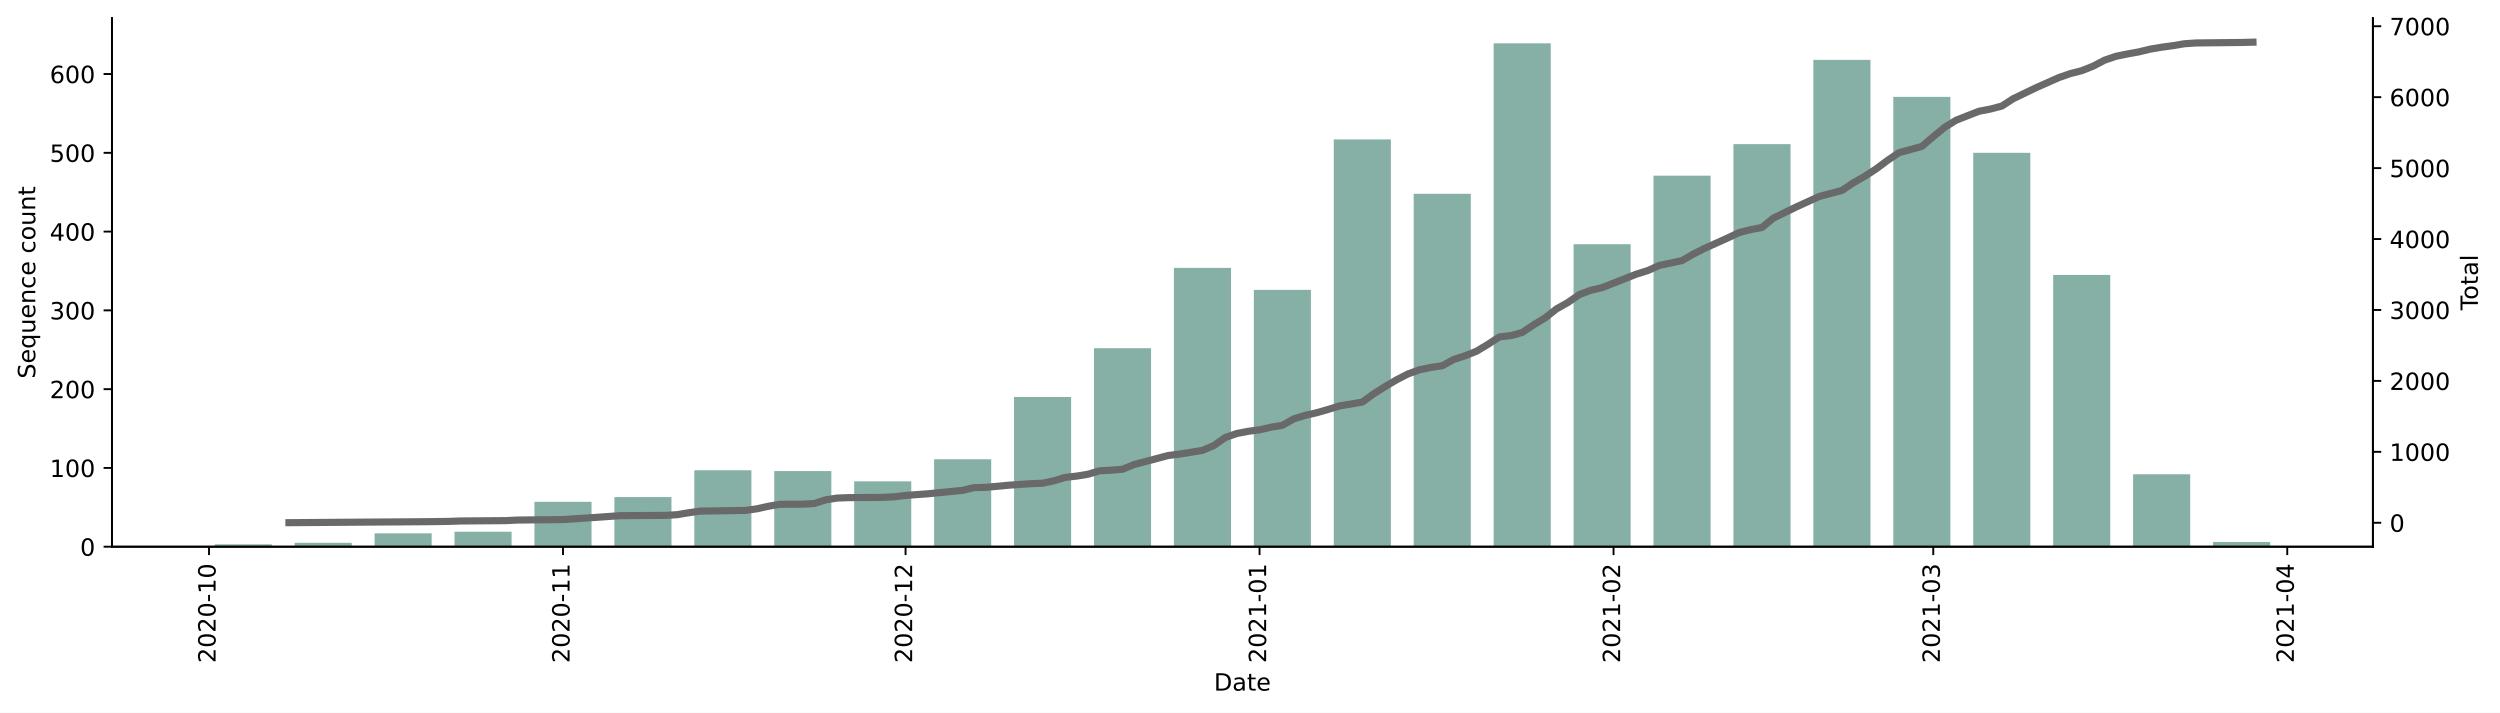
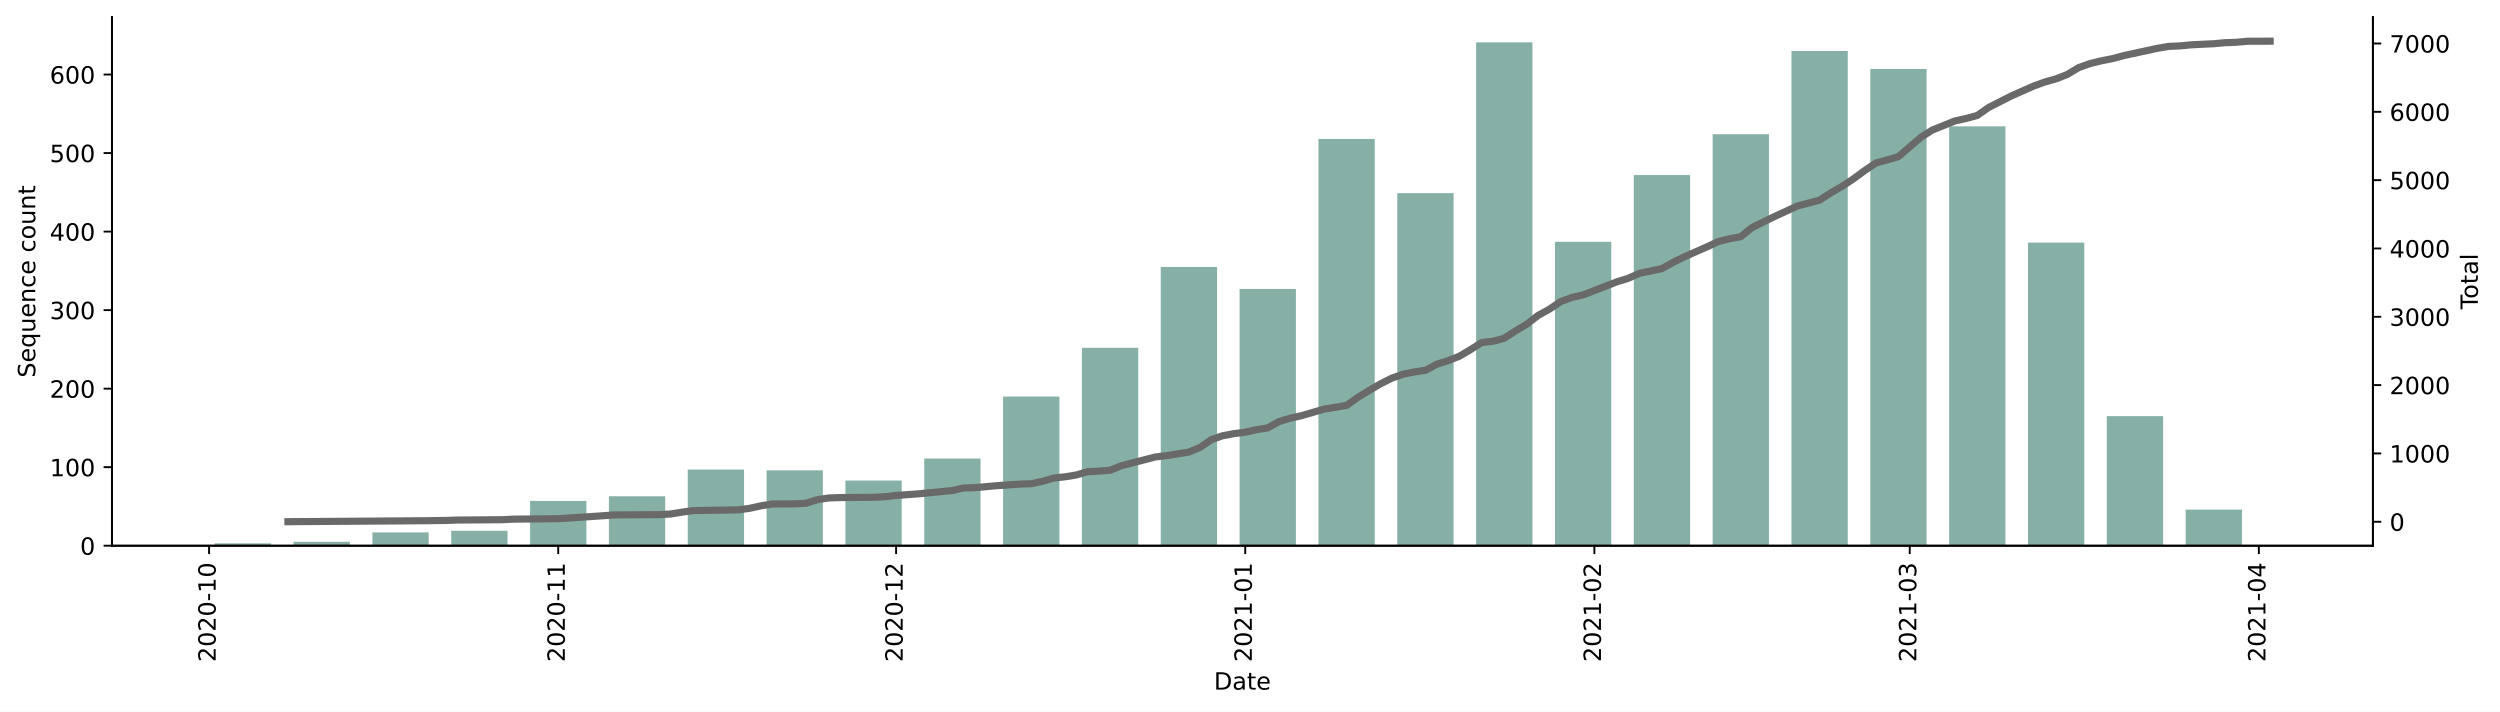
- <svg xmlns="http://www.w3.org/2000/svg" xmlns:xlink="http://www.w3.org/1999/xlink" height="299.036pt" version="1.1" viewBox="0 0 1048.894 299.036" width="1048.894pt">
+ <svg xmlns="http://www.w3.org/2000/svg" xmlns:xlink="http://www.w3.org/1999/xlink" height="298.621pt" version="1.1" viewBox="0 0 1048.894 298.621" width="1048.894pt">
  <defs>
    <style type="text/css">*{stroke-linecap:butt;stroke-linejoin:round;}</style>
  </defs>
  <g id="figure_1">
    <g id="patch_1">
-       <path d="M 0 299.036  L 1048.894 299.036  L 1048.894 0  L 0 0  z " style="fill:#ffffff;" />
+       <path d="M 0 298.621  L 1048.894 298.621  L 1048.894 0  L 0 0  z " style="fill:#ffffff;" />
    </g>
    <g id="axes_1">
      <g id="patch_2">
-         <path d="M 46.966 229.375  L 995.566 229.375  L 995.566 7.615  L 46.966 7.615  z " style="fill:#ffffff;" />
+         <path d="M 46.966 228.96  L 995.566 228.96  L 995.566 7.2  L 46.966 7.2  z " style="fill:#ffffff;" />
      </g>
      <g id="patch_3">
-         <path clip-path="url(#pf32f26a93a)" d="M 90.084 229.375  L 114.038 229.375  L 114.038 228.384  L 90.084 228.384  z " style="fill:#86b0a6;" />
+         <path clip-path="url(#pd1625fcd65)" d="M 90.084 228.96  L 113.71 228.96  L 113.71 227.972  L 90.084 227.972  z " style="fill:#86b0a6;" />
      </g>
      <g id="patch_4">
-         <path clip-path="url(#pf32f26a93a)" d="M 123.62 229.375  L 147.575 229.375  L 147.575 227.723  L 123.62 227.723  z " style="fill:#86b0a6;" />
+         <path clip-path="url(#pd1625fcd65)" d="M 123.161 228.96  L 146.787 228.96  L 146.787 227.313  L 123.161 227.313  z " style="fill:#86b0a6;" />
      </g>
      <g id="patch_5">
-         <path clip-path="url(#pf32f26a93a)" d="M 157.157 229.375  L 181.111 229.375  L 181.111 223.757  L 157.157 223.757  z " style="fill:#86b0a6;" />
+         <path clip-path="url(#pd1625fcd65)" d="M 156.238 228.96  L 179.864 228.96  L 179.864 223.359  L 156.238 223.359  z " style="fill:#86b0a6;" />
      </g>
      <g id="patch_6">
-         <path clip-path="url(#pf32f26a93a)" d="M 190.693 229.375  L 214.647 229.375  L 214.647 223.096  L 190.693 223.096  z " style="fill:#86b0a6;" />
+         <path clip-path="url(#pd1625fcd65)" d="M 189.315 228.96  L 212.941 228.96  L 212.941 222.7  L 189.315 222.7  z " style="fill:#86b0a6;" />
      </g>
      <g id="patch_7">
-         <path clip-path="url(#pf32f26a93a)" d="M 224.229 229.375  L 248.184 229.375  L 248.184 210.536  L 224.229 210.536  z " style="fill:#86b0a6;" />
+         <path clip-path="url(#pd1625fcd65)" d="M 222.392 228.96  L 246.018 228.96  L 246.018 210.179  L 222.392 210.179  z " style="fill:#86b0a6;" />
      </g>
      <g id="patch_8">
-         <path clip-path="url(#pf32f26a93a)" d="M 257.766 229.375  L 281.72 229.375  L 281.72 208.553  L 257.766 208.553  z " style="fill:#86b0a6;" />
+         <path clip-path="url(#pd1625fcd65)" d="M 255.469 228.96  L 279.095 228.96  L 279.095 208.202  L 255.469 208.202  z " style="fill:#86b0a6;" />
      </g>
      <g id="patch_9">
-         <path clip-path="url(#pf32f26a93a)" d="M 291.302 229.375  L 315.257 229.375  L 315.257 197.315  L 291.302 197.315  z " style="fill:#86b0a6;" />
+         <path clip-path="url(#pd1625fcd65)" d="M 288.546 228.96  L 312.172 228.96  L 312.172 197  L 288.546 197  z " style="fill:#86b0a6;" />
      </g>
      <g id="patch_10">
-         <path clip-path="url(#pf32f26a93a)" d="M 324.838 229.375  L 348.793 229.375  L 348.793 197.646  L 324.838 197.646  z " style="fill:#86b0a6;" />
+         <path clip-path="url(#pd1625fcd65)" d="M 321.623 228.96  L 345.249 228.96  L 345.249 197.329  L 321.623 197.329  z " style="fill:#86b0a6;" />
      </g>
      <g id="patch_11">
-         <path clip-path="url(#pf32f26a93a)" d="M 358.375 229.375  L 382.329 229.375  L 382.329 201.943  L 358.375 201.943  z " style="fill:#86b0a6;" />
+         <path clip-path="url(#pd1625fcd65)" d="M 354.699 228.96  L 378.326 228.96  L 378.326 201.613  L 354.699 201.613  z " style="fill:#86b0a6;" />
      </g>
      <g id="patch_12">
-         <path clip-path="url(#pf32f26a93a)" d="M 391.911 229.375  L 415.866 229.375  L 415.866 192.688  L 391.911 192.688  z " style="fill:#86b0a6;" />
+         <path clip-path="url(#pd1625fcd65)" d="M 387.776 228.96  L 411.403 228.96  L 411.403 192.387  L 387.776 192.387  z " style="fill:#86b0a6;" />
      </g>
      <g id="patch_13">
-         <path clip-path="url(#pf32f26a93a)" d="M 425.447 229.375  L 449.402 229.375  L 449.402 166.577  L 425.447 166.577  z " style="fill:#86b0a6;" />
+         <path clip-path="url(#pd1625fcd65)" d="M 420.853 228.96  L 444.48 228.96  L 444.48 166.358  L 420.853 166.358  z " style="fill:#86b0a6;" />
      </g>
      <g id="patch_14">
-         <path clip-path="url(#pf32f26a93a)" d="M 458.984 229.375  L 482.938 229.375  L 482.938 146.085  L 458.984 146.085  z " style="fill:#86b0a6;" />
+         <path clip-path="url(#pd1625fcd65)" d="M 453.93 228.96  L 477.557 228.96  L 477.557 145.93  L 453.93 145.93  z " style="fill:#86b0a6;" />
      </g>
      <g id="patch_15">
-         <path clip-path="url(#pf32f26a93a)" d="M 492.52 229.375  L 516.475 229.375  L 516.475 112.373  L 492.52 112.373  z " style="fill:#86b0a6;" />
+         <path clip-path="url(#pd1625fcd65)" d="M 487.007 228.96  L 510.634 228.96  L 510.634 111.993  L 487.007 111.993  z " style="fill:#86b0a6;" />
      </g>
      <g id="patch_16">
-         <path clip-path="url(#pf32f26a93a)" d="M 526.057 229.375  L 550.011 229.375  L 550.011 121.627  L 526.057 121.627  z " style="fill:#86b0a6;" />
+         <path clip-path="url(#pd1625fcd65)" d="M 520.084 228.96  L 543.711 228.96  L 543.711 121.218  L 520.084 121.218  z " style="fill:#86b0a6;" />
      </g>
      <g id="patch_17">
-         <path clip-path="url(#pf32f26a93a)" d="M 559.593 229.375  L 583.547 229.375  L 583.547 58.498  L 559.593 58.498  z " style="fill:#86b0a6;" />
+         <path clip-path="url(#pd1625fcd65)" d="M 553.161 228.96  L 576.788 228.96  L 576.788 58.287  L 553.161 58.287  z " style="fill:#86b0a6;" />
      </g>
      <g id="patch_18">
-         <path clip-path="url(#pf32f26a93a)" d="M 593.129 229.375  L 617.084 229.375  L 617.084 81.304  L 593.129 81.304  z " style="fill:#86b0a6;" />
+         <path clip-path="url(#pd1625fcd65)" d="M 586.238 228.96  L 609.865 228.96  L 609.865 81.021  L 586.238 81.021  z " style="fill:#86b0a6;" />
      </g>
      <g id="patch_19">
-         <path clip-path="url(#pf32f26a93a)" d="M 626.666 229.375  L 650.62 229.375  L 650.62 18.175  L 626.666 18.175  z " style="fill:#86b0a6;" />
+         <path clip-path="url(#pd1625fcd65)" d="M 619.315 228.96  L 642.942 228.96  L 642.942 17.76  L 619.315 17.76  z " style="fill:#86b0a6;" />
      </g>
      <g id="patch_20">
-         <path clip-path="url(#pf32f26a93a)" d="M 660.202 229.375  L 684.157 229.375  L 684.157 102.457  L 660.202 102.457  z " style="fill:#86b0a6;" />
+         <path clip-path="url(#pd1625fcd65)" d="M 652.392 228.96  L 676.019 228.96  L 676.019 101.449  L 652.392 101.449  z " style="fill:#86b0a6;" />
      </g>
      <g id="patch_21">
-         <path clip-path="url(#pf32f26a93a)" d="M 693.738 229.375  L 717.693 229.375  L 717.693 73.702  L 693.738 73.702  z " style="fill:#86b0a6;" />
+         <path clip-path="url(#pd1625fcd65)" d="M 685.469 228.96  L 709.096 228.96  L 709.096 73.443  L 685.469 73.443  z " style="fill:#86b0a6;" />
      </g>
      <g id="patch_22">
-         <path clip-path="url(#pf32f26a93a)" d="M 727.275 229.375  L 751.229 229.375  L 751.229 60.482  L 727.275 60.482  z " style="fill:#86b0a6;" />
+         <path clip-path="url(#pd1625fcd65)" d="M 718.546 228.96  L 742.172 228.96  L 742.172 56.31  L 718.546 56.31  z " style="fill:#86b0a6;" />
      </g>
      <g id="patch_23">
-         <path clip-path="url(#pf32f26a93a)" d="M 760.811 229.375  L 784.766 229.375  L 784.766 25.116  L 760.811 25.116  z " style="fill:#86b0a6;" />
+         <path clip-path="url(#pd1625fcd65)" d="M 751.623 228.96  L 775.249 228.96  L 775.249 21.384  L 751.623 21.384  z " style="fill:#86b0a6;" />
      </g>
      <g id="patch_24">
-         <path clip-path="url(#pf32f26a93a)" d="M 794.347 229.375  L 818.302 229.375  L 818.302 40.651  L 794.347 40.651  z " style="fill:#86b0a6;" />
+         <path clip-path="url(#pd1625fcd65)" d="M 784.7 228.96  L 808.326 228.96  L 808.326 28.962  L 784.7 28.962  z " style="fill:#86b0a6;" />
      </g>
      <g id="patch_25">
-         <path clip-path="url(#pf32f26a93a)" d="M 827.884 229.375  L 851.838 229.375  L 851.838 64.117  L 827.884 64.117  z " style="fill:#86b0a6;" />
+         <path clip-path="url(#pd1625fcd65)" d="M 817.777 228.96  L 841.403 228.96  L 841.403 53.015  L 817.777 53.015  z " style="fill:#86b0a6;" />
      </g>
      <g id="patch_26">
-         <path clip-path="url(#pf32f26a93a)" d="M 861.42 229.375  L 885.375 229.375  L 885.375 115.347  L 861.42 115.347  z " style="fill:#86b0a6;" />
+         <path clip-path="url(#pd1625fcd65)" d="M 850.854 228.96  L 874.48 228.96  L 874.48 101.779  L 850.854 101.779  z " style="fill:#86b0a6;" />
      </g>
      <g id="patch_27">
-         <path clip-path="url(#pf32f26a93a)" d="M 894.957 229.375  L 918.911 229.375  L 918.911 198.968  L 894.957 198.968  z " style="fill:#86b0a6;" />
+         <path clip-path="url(#pd1625fcd65)" d="M 883.931 228.96  L 907.557 228.96  L 907.557 174.595  L 883.931 174.595  z " style="fill:#86b0a6;" />
      </g>
      <g id="patch_28">
-         <path clip-path="url(#pf32f26a93a)" d="M 928.493 229.375  L 952.447 229.375  L 952.447 227.392  L 928.493 227.392  z " style="fill:#86b0a6;" />
+         <path clip-path="url(#pd1625fcd65)" d="M 917.008 228.96  L 940.634 228.96  L 940.634 213.804  L 917.008 213.804  z " style="fill:#86b0a6;" />
      </g>
      <g id="matplotlib.axis_1">
        <g id="xtick_1">
          <g id="line2d_1">
            <defs>
-               <path d="M 0 0  L 0 3.5  " id="me25697bc32" style="stroke:#000000;stroke-width:0.8;" />
+               <path d="M 0 0  L 0 3.5  " id="m6972e73fe9" style="stroke:#000000;stroke-width:0.8;" />
            </defs>
            <g>
-               <use style="stroke:#000000;stroke-width:0.8;" x="87.688" xlink:href="#me25697bc32" y="229.375" />
+               <use style="stroke:#000000;stroke-width:0.8;" x="87.721" xlink:href="#m6972e73fe9" y="228.96" />
            </g>
          </g>
          <g id="text_1">
-             <g transform="translate(90.44773 278.1582)rotate(-90)scale(0.1 -0.1)">
+             <g transform="translate(90.48054 277.7428)rotate(-90)scale(0.1 -0.1)">
              <defs>
                <path d="M 19.188 8.297  L 53.609 8.297  L 53.609 0  L 7.328 0  L 7.328 8.297  Q 12.938 14.109 22.625 23.891  Q 32.328 33.688 34.812 36.531  Q 39.547 41.844 41.422 45.531  Q 43.312 49.219 43.312 52.781  Q 43.312 58.594 39.234 62.25  Q 35.156 65.922 28.609 65.922  Q 23.969 65.922 18.812 64.312  Q 13.672 62.703 7.812 59.422  L 7.812 69.391  Q 13.766 71.781 18.938 73  Q 24.125 74.219 28.422 74.219  Q 39.75 74.219 46.484 68.547  Q 53.219 62.891 53.219 53.422  Q 53.219 48.922 51.531 44.891  Q 49.859 40.875 45.406 35.406  Q 44.188 33.984 37.641 27.219  Q 31.109 20.453 19.188 8.297  z " id="DejaVuSans-50" />
                <path d="M 31.781 66.406  Q 24.172 66.406 20.328 58.906  Q 16.5 51.422 16.5 36.375  Q 16.5 21.391 20.328 13.891  Q 24.172 6.391 31.781 6.391  Q 39.453 6.391 43.281 13.891  Q 47.125 21.391 47.125 36.375  Q 47.125 51.422 43.281 58.906  Q 39.453 66.406 31.781 66.406  z M 31.781 74.219  Q 44.047 74.219 50.516 64.516  Q 56.984 54.828 56.984 36.375  Q 56.984 17.969 50.516 8.266  Q 44.047 -1.422 31.781 -1.422  Q 19.531 -1.422 13.062 8.266  Q 6.594 17.969 6.594 36.375  Q 6.594 54.828 13.062 64.516  Q 19.531 74.219 31.781 74.219  z " id="DejaVuSans-48" />
                <path d="M 4.891 31.391  L 31.203 31.391  L 31.203 23.391  L 4.891 23.391  z " id="DejaVuSans-45" />
                <path d="M 12.406 8.297  L 28.516 8.297  L 28.516 63.922  L 10.984 60.406  L 10.984 69.391  L 28.422 72.906  L 38.281 72.906  L 38.281 8.297  L 54.391 8.297  L 54.391 0  L 12.406 0  z " id="DejaVuSans-49" />
              </defs>
              <use xlink:href="#DejaVuSans-50" />
              <use x="63.623" xlink:href="#DejaVuSans-48" />
              <use x="127.246" xlink:href="#DejaVuSans-50" />
              <use x="190.869" xlink:href="#DejaVuSans-48" />
              <use x="254.492" xlink:href="#DejaVuSans-45" />
              <use x="290.576" xlink:href="#DejaVuSans-49" />
              <use x="354.199" xlink:href="#DejaVuSans-48" />
            </g>
          </g>
        </g>
        <g id="xtick_2">
          <g id="line2d_2">
            <g>
-               <use style="stroke:#000000;stroke-width:0.8;" x="236.207" xlink:href="#me25697bc32" y="229.375" />
+               <use style="stroke:#000000;stroke-width:0.8;" x="234.205" xlink:href="#m6972e73fe9" y="228.96" />
            </g>
          </g>
          <g id="text_2">
-             <g transform="translate(238.9659 278.1582)rotate(-90)scale(0.1 -0.1)">
+             <g transform="translate(236.9642 277.7428)rotate(-90)scale(0.1 -0.1)">
              <use xlink:href="#DejaVuSans-50" />
              <use x="63.623" xlink:href="#DejaVuSans-48" />
              <use x="127.246" xlink:href="#DejaVuSans-50" />
              <use x="190.869" xlink:href="#DejaVuSans-48" />
              <use x="254.492" xlink:href="#DejaVuSans-45" />
              <use x="290.576" xlink:href="#DejaVuSans-49" />
              <use x="354.199" xlink:href="#DejaVuSans-49" />
            </g>
          </g>
        </g>
        <g id="xtick_3">
          <g id="line2d_3">
            <g>
-               <use style="stroke:#000000;stroke-width:0.8;" x="379.934" xlink:href="#me25697bc32" y="229.375" />
+               <use style="stroke:#000000;stroke-width:0.8;" x="375.963" xlink:href="#m6972e73fe9" y="228.96" />
            </g>
          </g>
          <g id="text_3">
-             <g transform="translate(382.6932 278.1582)rotate(-90)scale(0.1 -0.1)">
+             <g transform="translate(378.7226 277.7428)rotate(-90)scale(0.1 -0.1)">
              <use xlink:href="#DejaVuSans-50" />
              <use x="63.623" xlink:href="#DejaVuSans-48" />
              <use x="127.246" xlink:href="#DejaVuSans-50" />
              <use x="190.869" xlink:href="#DejaVuSans-48" />
              <use x="254.492" xlink:href="#DejaVuSans-45" />
              <use x="290.576" xlink:href="#DejaVuSans-49" />
              <use x="354.199" xlink:href="#DejaVuSans-50" />
            </g>
          </g>
        </g>
        <g id="xtick_4">
          <g id="line2d_4">
            <g>
-               <use style="stroke:#000000;stroke-width:0.8;" x="528.452" xlink:href="#me25697bc32" y="229.375" />
+               <use style="stroke:#000000;stroke-width:0.8;" x="522.447" xlink:href="#m6972e73fe9" y="228.96" />
            </g>
          </g>
          <g id="text_4">
-             <g transform="translate(531.2114 278.1582)rotate(-90)scale(0.1 -0.1)">
+             <g transform="translate(525.2063 277.7428)rotate(-90)scale(0.1 -0.1)">
              <use xlink:href="#DejaVuSans-50" />
              <use x="63.623" xlink:href="#DejaVuSans-48" />
              <use x="127.246" xlink:href="#DejaVuSans-50" />
              <use x="190.869" xlink:href="#DejaVuSans-49" />
              <use x="254.492" xlink:href="#DejaVuSans-45" />
              <use x="290.576" xlink:href="#DejaVuSans-48" />
              <use x="354.199" xlink:href="#DejaVuSans-49" />
            </g>
          </g>
        </g>
        <g id="xtick_5">
          <g id="line2d_5">
            <g>
-               <use style="stroke:#000000;stroke-width:0.8;" x="676.97" xlink:href="#me25697bc32" y="229.375" />
+               <use style="stroke:#000000;stroke-width:0.8;" x="668.931" xlink:href="#m6972e73fe9" y="228.96" />
            </g>
          </g>
          <g id="text_5">
-             <g transform="translate(679.7295 278.1582)rotate(-90)scale(0.1 -0.1)">
+             <g transform="translate(671.69 277.7428)rotate(-90)scale(0.1 -0.1)">
              <use xlink:href="#DejaVuSans-50" />
              <use x="63.623" xlink:href="#DejaVuSans-48" />
              <use x="127.246" xlink:href="#DejaVuSans-50" />
              <use x="190.869" xlink:href="#DejaVuSans-49" />
              <use x="254.492" xlink:href="#DejaVuSans-45" />
              <use x="290.576" xlink:href="#DejaVuSans-48" />
              <use x="354.199" xlink:href="#DejaVuSans-50" />
            </g>
          </g>
        </g>
        <g id="xtick_6">
          <g id="line2d_6">
            <g>
-               <use style="stroke:#000000;stroke-width:0.8;" x="811.116" xlink:href="#me25697bc32" y="229.375" />
+               <use style="stroke:#000000;stroke-width:0.8;" x="801.238" xlink:href="#m6972e73fe9" y="228.96" />
            </g>
          </g>
          <g id="text_6">
-             <g transform="translate(813.875 278.1582)rotate(-90)scale(0.1 -0.1)">
+             <g transform="translate(803.9979 277.7428)rotate(-90)scale(0.1 -0.1)">
              <defs>
                <path d="M 40.578 39.312  Q 47.656 37.797 51.625 33  Q 55.609 28.219 55.609 21.188  Q 55.609 10.406 48.188 4.484  Q 40.766 -1.422 27.094 -1.422  Q 22.516 -1.422 17.656 -0.516  Q 12.797 0.391 7.625 2.203  L 7.625 11.719  Q 11.719 9.328 16.594 8.109  Q 21.484 6.891 26.812 6.891  Q 36.078 6.891 40.938 10.547  Q 45.797 14.203 45.797 21.188  Q 45.797 27.641 41.281 31.266  Q 36.766 34.906 28.719 34.906  L 20.219 34.906  L 20.219 43.016  L 29.109 43.016  Q 36.375 43.016 40.234 45.922  Q 44.094 48.828 44.094 54.297  Q 44.094 59.906 40.109 62.906  Q 36.141 65.922 28.719 65.922  Q 24.656 65.922 20.016 65.031  Q 15.375 64.156 9.812 62.312  L 9.812 71.094  Q 15.438 72.656 20.344 73.438  Q 25.25 74.219 29.594 74.219  Q 40.828 74.219 47.359 69.109  Q 53.906 64.016 53.906 55.328  Q 53.906 49.266 50.438 45.094  Q 46.969 40.922 40.578 39.312  z " id="DejaVuSans-51" />
              </defs>
              <use xlink:href="#DejaVuSans-50" />
              <use x="63.623" xlink:href="#DejaVuSans-48" />
              <use x="127.246" xlink:href="#DejaVuSans-50" />
              <use x="190.869" xlink:href="#DejaVuSans-49" />
              <use x="254.492" xlink:href="#DejaVuSans-45" />
              <use x="290.576" xlink:href="#DejaVuSans-48" />
              <use x="354.199" xlink:href="#DejaVuSans-51" />
            </g>
          </g>
        </g>
        <g id="xtick_7">
          <g id="line2d_7">
            <g>
-               <use style="stroke:#000000;stroke-width:0.8;" x="959.634" xlink:href="#me25697bc32" y="229.375" />
+               <use style="stroke:#000000;stroke-width:0.8;" x="947.722" xlink:href="#m6972e73fe9" y="228.96" />
            </g>
          </g>
          <g id="text_7">
-             <g transform="translate(962.3932 278.1582)rotate(-90)scale(0.1 -0.1)">
+             <g transform="translate(950.4815 277.7428)rotate(-90)scale(0.1 -0.1)">
              <defs>
                <path d="M 37.797 64.312  L 12.891 25.391  L 37.797 25.391  z M 35.203 72.906  L 47.609 72.906  L 47.609 25.391  L 58.016 25.391  L 58.016 17.188  L 47.609 17.188  L 47.609 0  L 37.797 0  L 37.797 17.188  L 4.891 17.188  L 4.891 26.703  z " id="DejaVuSans-52" />
              </defs>
              <use xlink:href="#DejaVuSans-50" />
              <use x="63.623" xlink:href="#DejaVuSans-48" />
              <use x="127.246" xlink:href="#DejaVuSans-50" />
              <use x="190.869" xlink:href="#DejaVuSans-49" />
              <use x="254.492" xlink:href="#DejaVuSans-45" />
              <use x="290.576" xlink:href="#DejaVuSans-48" />
              <use x="354.199" xlink:href="#DejaVuSans-52" />
            </g>
          </g>
        </g>
        <g id="text_8">
-           <g transform="translate(509.3148 289.7567)scale(0.1 -0.1)">
+           <g transform="translate(509.3148 289.3413)scale(0.1 -0.1)">
            <defs>
              <path d="M 19.672 64.797  L 19.672 8.109  L 31.594 8.109  Q 46.688 8.109 53.688 14.938  Q 60.688 21.781 60.688 36.531  Q 60.688 51.172 53.688 57.984  Q 46.688 64.797 31.594 64.797  z M 9.812 72.906  L 30.078 72.906  Q 51.266 72.906 61.172 64.094  Q 71.094 55.281 71.094 36.531  Q 71.094 17.672 61.125 8.828  Q 51.172 0 30.078 0  L 9.812 0  z " id="DejaVuSans-68" />
              <path d="M 34.281 27.484  Q 23.391 27.484 19.188 25  Q 14.984 22.516 14.984 16.5  Q 14.984 11.719 18.141 8.906  Q 21.297 6.109 26.703 6.109  Q 34.188 6.109 38.703 11.406  Q 43.219 16.703 43.219 25.484  L 43.219 27.484  z M 52.203 31.203  L 52.203 0  L 43.219 0  L 43.219 8.297  Q 40.141 3.328 35.547 0.953  Q 30.953 -1.422 24.312 -1.422  Q 15.922 -1.422 10.953 3.297  Q 6 8.016 6 15.922  Q 6 25.141 12.172 29.828  Q 18.359 34.516 30.609 34.516  L 43.219 34.516  L 43.219 35.406  Q 43.219 41.609 39.141 45  Q 35.062 48.391 27.688 48.391  Q 23 48.391 18.547 47.266  Q 14.109 46.141 10.016 43.891  L 10.016 52.203  Q 14.938 54.109 19.578 55.047  Q 24.219 56 28.609 56  Q 40.484 56 46.344 49.844  Q 52.203 43.703 52.203 31.203  z " id="DejaVuSans-97" />
              <path d="M 18.312 70.219  L 18.312 54.688  L 36.812 54.688  L 36.812 47.703  L 18.312 47.703  L 18.312 18.016  Q 18.312 11.328 20.141 9.422  Q 21.969 7.516 27.594 7.516  L 36.812 7.516  L 36.812 0  L 27.594 0  Q 17.188 0 13.234 3.875  Q 9.281 7.766 9.281 18.016  L 9.281 47.703  L 2.688 47.703  L 2.688 54.688  L 9.281 54.688  L 9.281 70.219  z " id="DejaVuSans-116" />
              <path d="M 56.203 29.594  L 56.203 25.203  L 14.891 25.203  Q 15.484 15.922 20.484 11.062  Q 25.484 6.203 34.422 6.203  Q 39.594 6.203 44.453 7.469  Q 49.312 8.734 54.109 11.281  L 54.109 2.781  Q 49.266 0.734 44.188 -0.344  Q 39.109 -1.422 33.891 -1.422  Q 20.797 -1.422 13.156 6.188  Q 5.516 13.812 5.516 26.812  Q 5.516 40.234 12.766 48.109  Q 20.016 56 32.328 56  Q 43.359 56 49.781 48.891  Q 56.203 41.797 56.203 29.594  z M 47.219 32.234  Q 47.125 39.594 43.094 43.984  Q 39.062 48.391 32.422 48.391  Q 24.906 48.391 20.391 44.141  Q 15.875 39.891 15.188 32.172  z " id="DejaVuSans-101" />
            </defs>
            <use xlink:href="#DejaVuSans-68" />
            <use x="77.002" xlink:href="#DejaVuSans-97" />
            <use x="138.281" xlink:href="#DejaVuSans-116" />
            <use x="177.49" xlink:href="#DejaVuSans-101" />
          </g>
        </g>
      </g>
      <g id="matplotlib.axis_2">
        <g id="ytick_1">
          <g id="line2d_8">
            <defs>
-               <path d="M 0 0  L -3.5 0  " id="m676897ae94" style="stroke:#000000;stroke-width:0.8;" />
+               <path d="M 0 0  L -3.5 0  " id="m364af240c9" style="stroke:#000000;stroke-width:0.8;" />
            </defs>
            <g>
-               <use style="stroke:#000000;stroke-width:0.8;" x="46.966" xlink:href="#m676897ae94" y="229.375" />
+               <use style="stroke:#000000;stroke-width:0.8;" x="46.966" xlink:href="#m364af240c9" y="228.96" />
            </g>
          </g>
          <g id="text_9">
-             <g transform="translate(33.60312 233.1746)scale(0.1 -0.1)">
+             <g transform="translate(33.60312 232.7592)scale(0.1 -0.1)">
              <use xlink:href="#DejaVuSans-48" />
            </g>
          </g>
        </g>
        <g id="ytick_2">
          <g id="line2d_9">
            <g>
-               <use style="stroke:#000000;stroke-width:0.8;" x="46.966" xlink:href="#m676897ae94" y="196.324" />
+               <use style="stroke:#000000;stroke-width:0.8;" x="46.966" xlink:href="#m364af240c9" y="196.011" />
            </g>
          </g>
          <g id="text_10">
-             <g transform="translate(20.87813 200.123)scale(0.1 -0.1)">
+             <g transform="translate(20.87813 199.8107)scale(0.1 -0.1)">
              <use xlink:href="#DejaVuSans-49" />
              <use x="63.623" xlink:href="#DejaVuSans-48" />
              <use x="127.246" xlink:href="#DejaVuSans-48" />
            </g>
          </g>
        </g>
        <g id="ytick_3">
          <g id="line2d_10">
            <g>
-               <use style="stroke:#000000;stroke-width:0.8;" x="46.966" xlink:href="#m676897ae94" y="163.272" />
+               <use style="stroke:#000000;stroke-width:0.8;" x="46.966" xlink:href="#m364af240c9" y="163.063" />
            </g>
          </g>
          <g id="text_11">
-             <g transform="translate(20.87813 167.0713)scale(0.1 -0.1)">
+             <g transform="translate(20.87813 166.8622)scale(0.1 -0.1)">
              <use xlink:href="#DejaVuSans-50" />
              <use x="63.623" xlink:href="#DejaVuSans-48" />
              <use x="127.246" xlink:href="#DejaVuSans-48" />
            </g>
          </g>
        </g>
        <g id="ytick_4">
          <g id="line2d_11">
            <g>
-               <use style="stroke:#000000;stroke-width:0.8;" x="46.966" xlink:href="#m676897ae94" y="130.22" />
+               <use style="stroke:#000000;stroke-width:0.8;" x="46.966" xlink:href="#m364af240c9" y="130.114" />
            </g>
          </g>
          <g id="text_12">
-             <g transform="translate(20.87813 134.0197)scale(0.1 -0.1)">
+             <g transform="translate(20.87813 133.9137)scale(0.1 -0.1)">
              <use xlink:href="#DejaVuSans-51" />
              <use x="63.623" xlink:href="#DejaVuSans-48" />
              <use x="127.246" xlink:href="#DejaVuSans-48" />
            </g>
          </g>
        </g>
        <g id="ytick_5">
          <g id="line2d_12">
            <g>
-               <use style="stroke:#000000;stroke-width:0.8;" x="46.966" xlink:href="#m676897ae94" y="97.169" />
+               <use style="stroke:#000000;stroke-width:0.8;" x="46.966" xlink:href="#m364af240c9" y="97.166" />
            </g>
          </g>
          <g id="text_13">
-             <g transform="translate(20.87813 100.9681)scale(0.1 -0.1)">
+             <g transform="translate(20.87813 100.9651)scale(0.1 -0.1)">
              <use xlink:href="#DejaVuSans-52" />
              <use x="63.623" xlink:href="#DejaVuSans-48" />
              <use x="127.246" xlink:href="#DejaVuSans-48" />
            </g>
          </g>
        </g>
        <g id="ytick_6">
          <g id="line2d_13">
            <g>
-               <use style="stroke:#000000;stroke-width:0.8;" x="46.966" xlink:href="#m676897ae94" y="64.117" />
+               <use style="stroke:#000000;stroke-width:0.8;" x="46.966" xlink:href="#m364af240c9" y="64.217" />
            </g>
          </g>
          <g id="text_14">
-             <g transform="translate(20.87813 67.91641)scale(0.1 -0.1)">
+             <g transform="translate(20.87813 68.01663)scale(0.1 -0.1)">
              <defs>
                <path d="M 10.797 72.906  L 49.516 72.906  L 49.516 64.594  L 19.828 64.594  L 19.828 46.734  Q 21.969 47.469 24.109 47.828  Q 26.266 48.188 28.422 48.188  Q 40.625 48.188 47.75 41.5  Q 54.891 34.812 54.891 23.391  Q 54.891 11.625 47.562 5.094  Q 40.234 -1.422 26.906 -1.422  Q 22.312 -1.422 17.547 -0.641  Q 12.797 0.141 7.719 1.703  L 7.719 11.625  Q 12.109 9.234 16.797 8.062  Q 21.484 6.891 26.703 6.891  Q 35.156 6.891 40.078 11.328  Q 45.016 15.766 45.016 23.391  Q 45.016 31 40.078 35.438  Q 35.156 39.891 26.703 39.891  Q 22.75 39.891 18.812 39.016  Q 14.891 38.141 10.797 36.281  z " id="DejaVuSans-53" />
              </defs>
              <use xlink:href="#DejaVuSans-53" />
              <use x="63.623" xlink:href="#DejaVuSans-48" />
              <use x="127.246" xlink:href="#DejaVuSans-48" />
            </g>
          </g>
        </g>
        <g id="ytick_7">
          <g id="line2d_14">
            <g>
-               <use style="stroke:#000000;stroke-width:0.8;" x="46.966" xlink:href="#m676897ae94" y="31.066" />
+               <use style="stroke:#000000;stroke-width:0.8;" x="46.966" xlink:href="#m364af240c9" y="31.269" />
            </g>
          </g>
          <g id="text_15">
-             <g transform="translate(20.87813 34.86477)scale(0.1 -0.1)">
+             <g transform="translate(20.87813 35.06811)scale(0.1 -0.1)">
              <defs>
                <path d="M 33.016 40.375  Q 26.375 40.375 22.484 35.828  Q 18.609 31.297 18.609 23.391  Q 18.609 15.531 22.484 10.953  Q 26.375 6.391 33.016 6.391  Q 39.656 6.391 43.531 10.953  Q 47.406 15.531 47.406 23.391  Q 47.406 31.297 43.531 35.828  Q 39.656 40.375 33.016 40.375  z M 52.594 71.297  L 52.594 62.312  Q 48.875 64.062 45.094 64.984  Q 41.312 65.922 37.594 65.922  Q 27.828 65.922 22.672 59.328  Q 17.531 52.734 16.797 39.406  Q 19.672 43.656 24.016 45.922  Q 28.375 48.188 33.594 48.188  Q 44.578 48.188 50.953 41.516  Q 57.328 34.859 57.328 23.391  Q 57.328 12.156 50.688 5.359  Q 44.047 -1.422 33.016 -1.422  Q 20.359 -1.422 13.672 8.266  Q 6.984 17.969 6.984 36.375  Q 6.984 53.656 15.188 63.938  Q 23.391 74.219 37.203 74.219  Q 40.922 74.219 44.703 73.484  Q 48.484 72.75 52.594 71.297  z " id="DejaVuSans-54" />
              </defs>
              <use xlink:href="#DejaVuSans-54" />
              <use x="63.623" xlink:href="#DejaVuSans-48" />
              <use x="127.246" xlink:href="#DejaVuSans-48" />
            </g>
          </g>
        </g>
        <g id="text_16">
-           <g transform="translate(14.79844 158.8556)rotate(-90)scale(0.1 -0.1)">
+           <g transform="translate(14.79844 158.4402)rotate(-90)scale(0.1 -0.1)">
            <defs>
              <path d="M 53.516 70.516  L 53.516 60.891  Q 47.906 63.578 42.922 64.891  Q 37.938 66.219 33.297 66.219  Q 25.25 66.219 20.875 63.094  Q 16.5 59.969 16.5 54.203  Q 16.5 49.359 19.406 46.891  Q 22.312 44.438 30.422 42.922  L 36.375 41.703  Q 47.406 39.594 52.656 34.297  Q 57.906 29 57.906 20.125  Q 57.906 9.516 50.797 4.047  Q 43.703 -1.422 29.984 -1.422  Q 24.812 -1.422 18.969 -0.25  Q 13.141 0.922 6.891 3.219  L 6.891 13.375  Q 12.891 10.016 18.656 8.297  Q 24.422 6.594 29.984 6.594  Q 38.422 6.594 43.016 9.906  Q 47.609 13.234 47.609 19.391  Q 47.609 24.75 44.312 27.781  Q 41.016 30.812 33.5 32.328  L 27.484 33.5  Q 16.453 35.688 11.516 40.375  Q 6.594 45.062 6.594 53.422  Q 6.594 63.094 13.406 68.656  Q 20.219 74.219 32.172 74.219  Q 37.312 74.219 42.625 73.281  Q 47.953 72.359 53.516 70.516  z " id="DejaVuSans-83" />
              <path d="M 14.797 27.297  Q 14.797 17.391 18.875 11.75  Q 22.953 6.109 30.078 6.109  Q 37.203 6.109 41.297 11.75  Q 45.406 17.391 45.406 27.297  Q 45.406 37.203 41.297 42.844  Q 37.203 48.484 30.078 48.484  Q 22.953 48.484 18.875 42.844  Q 14.797 37.203 14.797 27.297  z M 45.406 8.203  Q 42.578 3.328 38.25 0.953  Q 33.938 -1.422 27.875 -1.422  Q 17.969 -1.422 11.734 6.484  Q 5.516 14.406 5.516 27.297  Q 5.516 40.188 11.734 48.094  Q 17.969 56 27.875 56  Q 33.938 56 38.25 53.625  Q 42.578 51.266 45.406 46.391  L 45.406 54.688  L 54.391 54.688  L 54.391 -20.797  L 45.406 -20.797  z " id="DejaVuSans-113" />
              <path d="M 8.5 21.578  L 8.5 54.688  L 17.484 54.688  L 17.484 21.922  Q 17.484 14.156 20.5 10.266  Q 23.531 6.391 29.594 6.391  Q 36.859 6.391 41.078 11.031  Q 45.312 15.672 45.312 23.688  L 45.312 54.688  L 54.297 54.688  L 54.297 0  L 45.312 0  L 45.312 8.406  Q 42.047 3.422 37.719 1  Q 33.406 -1.422 27.688 -1.422  Q 18.266 -1.422 13.375 4.438  Q 8.5 10.297 8.5 21.578  z M 31.109 56  z " id="DejaVuSans-117" />
              <path d="M 54.891 33.016  L 54.891 0  L 45.906 0  L 45.906 32.719  Q 45.906 40.484 42.875 44.328  Q 39.844 48.188 33.797 48.188  Q 26.516 48.188 22.312 43.547  Q 18.109 38.922 18.109 30.906  L 18.109 0  L 9.078 0  L 9.078 54.688  L 18.109 54.688  L 18.109 46.188  Q 21.344 51.125 25.703 53.562  Q 30.078 56 35.797 56  Q 45.219 56 50.047 50.172  Q 54.891 44.344 54.891 33.016  z " id="DejaVuSans-110" />
              <path d="M 48.781 52.594  L 48.781 44.188  Q 44.969 46.297 41.141 47.344  Q 37.312 48.391 33.406 48.391  Q 24.656 48.391 19.812 42.844  Q 14.984 37.312 14.984 27.297  Q 14.984 17.281 19.812 11.734  Q 24.656 6.203 33.406 6.203  Q 37.312 6.203 41.141 7.25  Q 44.969 8.297 48.781 10.406  L 48.781 2.094  Q 45.016 0.344 40.984 -0.531  Q 36.969 -1.422 32.422 -1.422  Q 20.062 -1.422 12.781 6.344  Q 5.516 14.109 5.516 27.297  Q 5.516 40.672 12.859 48.328  Q 20.219 56 33.016 56  Q 37.156 56 41.109 55.141  Q 45.062 54.297 48.781 52.594  z " id="DejaVuSans-99" />
              <path id="DejaVuSans-32" />
              <path d="M 30.609 48.391  Q 23.391 48.391 19.188 42.75  Q 14.984 37.109 14.984 27.297  Q 14.984 17.484 19.156 11.844  Q 23.344 6.203 30.609 6.203  Q 37.797 6.203 41.984 11.859  Q 46.188 17.531 46.188 27.297  Q 46.188 37.016 41.984 42.703  Q 37.797 48.391 30.609 48.391  z M 30.609 56  Q 42.328 56 49.016 48.375  Q 55.719 40.766 55.719 27.297  Q 55.719 13.875 49.016 6.219  Q 42.328 -1.422 30.609 -1.422  Q 18.844 -1.422 12.172 6.219  Q 5.516 13.875 5.516 27.297  Q 5.516 40.766 12.172 48.375  Q 18.844 56 30.609 56  z " id="DejaVuSans-111" />
            </defs>
            <use xlink:href="#DejaVuSans-83" />
            <use x="63.477" xlink:href="#DejaVuSans-101" />
            <use x="125" xlink:href="#DejaVuSans-113" />
            <use x="188.477" xlink:href="#DejaVuSans-117" />
            <use x="251.855" xlink:href="#DejaVuSans-101" />
            <use x="313.379" xlink:href="#DejaVuSans-110" />
            <use x="376.758" xlink:href="#DejaVuSans-99" />
            <use x="431.738" xlink:href="#DejaVuSans-101" />
            <use x="493.262" xlink:href="#DejaVuSans-32" />
            <use x="525.049" xlink:href="#DejaVuSans-99" />
            <use x="580.029" xlink:href="#DejaVuSans-111" />
            <use x="641.211" xlink:href="#DejaVuSans-117" />
            <use x="704.59" xlink:href="#DejaVuSans-110" />
            <use x="767.969" xlink:href="#DejaVuSans-116" />
          </g>
        </g>
      </g>
      <g id="patch_29">
-         <path d="M 46.966 229.375  L 46.966 7.615  " style="fill:none;stroke:#000000;stroke-linecap:square;stroke-linejoin:miter;stroke-width:0.8;" />
+         <path d="M 46.966 228.96  L 46.966 7.2  " style="fill:none;stroke:#000000;stroke-linecap:square;stroke-linejoin:miter;stroke-width:0.8;" />
      </g>
      <g id="patch_30">
-         <path d="M 995.566 229.375  L 995.566 7.615  " style="fill:none;stroke:#000000;stroke-linecap:square;stroke-linejoin:miter;stroke-width:0.8;" />
+         <path d="M 995.566 228.96  L 995.566 7.2  " style="fill:none;stroke:#000000;stroke-linecap:square;stroke-linejoin:miter;stroke-width:0.8;" />
      </g>
      <g id="patch_31">
-         <path d="M 46.966 229.375  L 995.566 229.375  " style="fill:none;stroke:#000000;stroke-linecap:square;stroke-linejoin:miter;stroke-width:0.8;" />
+         <path d="M 46.966 228.96  L 995.566 228.96  " style="fill:none;stroke:#000000;stroke-linecap:square;stroke-linejoin:miter;stroke-width:0.8;" />
      </g>
    </g>
    <g id="axes_2">
      <g id="matplotlib.axis_3">
        <g id="ytick_8">
          <g id="line2d_15">
            <defs>
-               <path d="M 0 0  L 3.5 0  " id="m3002540123" style="stroke:#000000;stroke-width:0.8;" />
+               <path d="M 0 0  L 3.5 0  " id="mc6603b649b" style="stroke:#000000;stroke-width:0.8;" />
            </defs>
            <g>
-               <use style="stroke:#000000;stroke-width:0.8;" x="995.566" xlink:href="#m3002540123" y="219.325" />
+               <use style="stroke:#000000;stroke-width:0.8;" x="995.566" xlink:href="#mc6603b649b" y="218.909" />
            </g>
          </g>
          <g id="text_17">
-             <g transform="translate(1002.566 223.1244)scale(0.1 -0.1)">
+             <g transform="translate(1002.566 222.7079)scale(0.1 -0.1)">
              <use xlink:href="#DejaVuSans-48" />
            </g>
          </g>
        </g>
        <g id="ytick_9">
          <g id="line2d_16">
            <g>
-               <use style="stroke:#000000;stroke-width:0.8;" x="995.566" xlink:href="#m3002540123" y="189.564" />
+               <use style="stroke:#000000;stroke-width:0.8;" x="995.566" xlink:href="#mc6603b649b" y="190.244" />
            </g>
          </g>
          <g id="text_18">
-             <g transform="translate(1002.566 193.3635)scale(0.1 -0.1)">
+             <g transform="translate(1002.566 194.043)scale(0.1 -0.1)">
              <use xlink:href="#DejaVuSans-49" />
              <use x="63.623" xlink:href="#DejaVuSans-48" />
              <use x="127.246" xlink:href="#DejaVuSans-48" />
              <use x="190.869" xlink:href="#DejaVuSans-48" />
            </g>
          </g>
        </g>
        <g id="ytick_10">
          <g id="line2d_17">
            <g>
-               <use style="stroke:#000000;stroke-width:0.8;" x="995.566" xlink:href="#m3002540123" y="159.803" />
+               <use style="stroke:#000000;stroke-width:0.8;" x="995.566" xlink:href="#mc6603b649b" y="161.579" />
            </g>
          </g>
          <g id="text_19">
-             <g transform="translate(1002.566 163.6027)scale(0.1 -0.1)">
+             <g transform="translate(1002.566 165.3782)scale(0.1 -0.1)">
              <use xlink:href="#DejaVuSans-50" />
              <use x="63.623" xlink:href="#DejaVuSans-48" />
              <use x="127.246" xlink:href="#DejaVuSans-48" />
              <use x="190.869" xlink:href="#DejaVuSans-48" />
            </g>
          </g>
        </g>
        <g id="ytick_11">
          <g id="line2d_18">
            <g>
-               <use style="stroke:#000000;stroke-width:0.8;" x="995.566" xlink:href="#m3002540123" y="130.043" />
+               <use style="stroke:#000000;stroke-width:0.8;" x="995.566" xlink:href="#mc6603b649b" y="132.914" />
            </g>
          </g>
          <g id="text_20">
-             <g transform="translate(1002.566 133.8418)scale(0.1 -0.1)">
+             <g transform="translate(1002.566 136.7133)scale(0.1 -0.1)">
              <use xlink:href="#DejaVuSans-51" />
              <use x="63.623" xlink:href="#DejaVuSans-48" />
              <use x="127.246" xlink:href="#DejaVuSans-48" />
              <use x="190.869" xlink:href="#DejaVuSans-48" />
            </g>
          </g>
        </g>
        <g id="ytick_12">
          <g id="line2d_19">
            <g>
-               <use style="stroke:#000000;stroke-width:0.8;" x="995.566" xlink:href="#m3002540123" y="100.282" />
+               <use style="stroke:#000000;stroke-width:0.8;" x="995.566" xlink:href="#mc6603b649b" y="104.249" />
            </g>
          </g>
          <g id="text_21">
-             <g transform="translate(1002.566 104.081)scale(0.1 -0.1)">
+             <g transform="translate(1002.566 108.0484)scale(0.1 -0.1)">
              <use xlink:href="#DejaVuSans-52" />
              <use x="63.623" xlink:href="#DejaVuSans-48" />
              <use x="127.246" xlink:href="#DejaVuSans-48" />
              <use x="190.869" xlink:href="#DejaVuSans-48" />
            </g>
          </g>
        </g>
        <g id="ytick_13">
          <g id="line2d_20">
            <g>
-               <use style="stroke:#000000;stroke-width:0.8;" x="995.566" xlink:href="#m3002540123" y="70.521" />
+               <use style="stroke:#000000;stroke-width:0.8;" x="995.566" xlink:href="#mc6603b649b" y="75.584" />
            </g>
          </g>
          <g id="text_22">
-             <g transform="translate(1002.566 74.32014)scale(0.1 -0.1)">
+             <g transform="translate(1002.566 79.38356)scale(0.1 -0.1)">
              <use xlink:href="#DejaVuSans-53" />
              <use x="63.623" xlink:href="#DejaVuSans-48" />
              <use x="127.246" xlink:href="#DejaVuSans-48" />
              <use x="190.869" xlink:href="#DejaVuSans-48" />
            </g>
          </g>
        </g>
        <g id="ytick_14">
          <g id="line2d_21">
            <g>
-               <use style="stroke:#000000;stroke-width:0.8;" x="995.566" xlink:href="#m3002540123" y="40.76" />
+               <use style="stroke:#000000;stroke-width:0.8;" x="995.566" xlink:href="#mc6603b649b" y="46.919" />
            </g>
          </g>
          <g id="text_23">
-             <g transform="translate(1002.566 44.55929)scale(0.1 -0.1)">
+             <g transform="translate(1002.566 50.71869)scale(0.1 -0.1)">
              <use xlink:href="#DejaVuSans-54" />
              <use x="63.623" xlink:href="#DejaVuSans-48" />
              <use x="127.246" xlink:href="#DejaVuSans-48" />
              <use x="190.869" xlink:href="#DejaVuSans-48" />
            </g>
          </g>
        </g>
        <g id="ytick_15">
          <g id="line2d_22">
            <g>
-               <use style="stroke:#000000;stroke-width:0.8;" x="995.566" xlink:href="#m3002540123" y="10.999" />
+               <use style="stroke:#000000;stroke-width:0.8;" x="995.566" xlink:href="#mc6603b649b" y="18.255" />
            </g>
          </g>
          <g id="text_24">
-             <g transform="translate(1002.566 14.79844)scale(0.1 -0.1)">
+             <g transform="translate(1002.566 22.05382)scale(0.1 -0.1)">
              <defs>
                <path d="M 8.203 72.906  L 55.078 72.906  L 55.078 68.703  L 28.609 0  L 18.312 0  L 43.219 64.594  L 8.203 64.594  z " id="DejaVuSans-55" />
              </defs>
              <use xlink:href="#DejaVuSans-55" />
              <use x="63.623" xlink:href="#DejaVuSans-48" />
              <use x="127.246" xlink:href="#DejaVuSans-48" />
              <use x="190.869" xlink:href="#DejaVuSans-48" />
            </g>
          </g>
        </g>
        <g id="text_25">
-           <g transform="translate(1039.614 130.172)rotate(-90)scale(0.1 -0.1)">
+           <g transform="translate(1039.614 129.7566)rotate(-90)scale(0.1 -0.1)">
            <defs>
              <path d="M -0.297 72.906  L 61.375 72.906  L 61.375 64.594  L 35.5 64.594  L 35.5 0  L 25.594 0  L 25.594 64.594  L -0.297 64.594  z " id="DejaVuSans-84" />
              <path d="M 9.422 75.984  L 18.406 75.984  L 18.406 0  L 9.422 0  z " id="DejaVuSans-108" />
            </defs>
            <use xlink:href="#DejaVuSans-84" />
            <use x="44.084" xlink:href="#DejaVuSans-111" />
            <use x="105.266" xlink:href="#DejaVuSans-116" />
            <use x="144.475" xlink:href="#DejaVuSans-97" />
            <use x="205.754" xlink:href="#DejaVuSans-108" />
          </g>
        </g>
      </g>
      <g id="line2d_23">
-         <path clip-path="url(#pf32f26a93a)" d="M 121.225 219.295  L 178.716 218.879  L 188.297 218.76  L 193.088 218.581  L 212.252 218.432  L 217.043 218.194  L 236.207 217.986  L 250.579 217.034  L 260.161 216.349  L 279.325 216.23  L 284.116 215.932  L 288.907 215.129  L 293.697 214.444  L 312.861 214.147  L 317.652 213.462  L 322.443 212.391  L 327.234 211.587  L 336.816 211.528  L 341.607 211.26  L 346.397 209.712  L 351.188 208.968  L 355.979 208.79  L 370.352 208.671  L 375.143 208.433  L 379.934 207.867  L 389.516 207.153  L 403.888 205.724  L 408.679 204.594  L 413.47 204.475  L 423.052 203.582  L 432.634 202.927  L 437.425 202.748  L 442.216 201.707  L 447.007 200.278  L 451.797 199.743  L 456.588 198.939  L 461.379 197.51  L 466.17 197.272  L 470.961 196.885  L 475.752 194.921  L 490.125 191.112  L 494.916 190.517  L 504.497 188.969  L 509.288 186.916  L 514.079 183.553  L 518.87 181.886  L 523.661 180.963  L 528.452 180.338  L 533.243 179.237  L 538.034 178.464  L 542.825 175.726  L 547.616 174.267  L 552.407 173.166  L 557.197 171.797  L 561.988 170.309  L 571.57 168.702  L 576.361 165.19  L 581.152 162.184  L 585.943 159.357  L 590.734 156.887  L 595.525 155.161  L 600.316 154.149  L 605.107 153.464  L 609.897 150.816  L 614.688 149.268  L 619.479 147.363  L 624.27 144.477  L 629.061 141.352  L 633.852 140.816  L 638.643 139.507  L 643.434 136.292  L 648.225 133.406  L 653.016 129.626  L 657.807 126.918  L 662.597 123.614  L 667.388 121.799  L 672.179 120.668  L 686.552 115.013  L 691.343 113.525  L 696.134 111.383  L 705.716 109.329  L 710.507 106.561  L 715.297 104.151  L 724.879 99.835  L 729.67 97.574  L 734.461 96.353  L 739.252 95.431  L 744.043 91.502  L 753.625 86.83  L 763.207 82.455  L 772.788 79.896  L 777.579 76.711  L 782.37 73.973  L 787.161 70.848  L 791.952 67.277  L 796.743 64.033  L 806.325 61.444  L 811.116 57.337  L 815.907 53.408  L 820.697 50.432  L 830.279 46.682  L 835.07 45.76  L 839.861 44.51  L 844.652 41.415  L 854.234 36.802  L 863.816 32.546  L 868.607 30.879  L 873.397 29.659  L 878.188 27.755  L 882.979 25.255  L 887.77 23.618  L 892.561 22.636  L 897.352 21.773  L 902.143 20.612  L 906.934 19.808  L 911.725 19.154  L 916.516 18.35  L 921.307 18.023  L 940.47 17.814  L 945.261 17.695  L 945.261 17.695  " style="fill:none;stroke:#696969;stroke-linecap:square;stroke-width:3;" />
+         <path clip-path="url(#pd1625fcd65)" d="M 120.798 218.88  L 177.501 218.479  L 186.952 218.364  L 191.677 218.192  L 210.578 218.049  L 215.304 217.819  L 234.205 217.619  L 248.381 216.701  L 257.831 216.042  L 276.732 215.928  L 281.458 215.641  L 286.183 214.867  L 290.908 214.208  L 309.809 213.921  L 314.535 213.262  L 319.26 212.23  L 323.985 211.456  L 333.436 211.398  L 338.161 211.14  L 342.886 209.65  L 347.612 208.933  L 352.337 208.761  L 366.513 208.647  L 371.238 208.417  L 375.963 207.873  L 385.414 207.185  L 399.59 205.809  L 404.315 204.72  L 409.04 204.605  L 418.491 203.745  L 427.941 203.114  L 432.667 202.942  L 437.392 201.939  L 442.117 200.563  L 446.842 200.047  L 451.568 199.273  L 456.293 197.897  L 461.018 197.668  L 465.744 197.295  L 470.469 195.403  L 484.645 191.734  L 489.37 191.161  L 498.821 189.671  L 503.546 187.693  L 508.271 184.425  L 512.996 182.82  L 517.722 181.931  L 522.447 181.329  L 527.172 180.268  L 531.898 179.523  L 536.623 176.857  L 541.348 175.453  L 546.073 174.392  L 555.524 171.64  L 564.974 170.092  L 569.7 166.71  L 574.425 163.815  L 579.15 161.063  L 583.876 158.684  L 588.601 157.021  L 593.326 156.047  L 598.051 155.387  L 602.777 152.836  L 607.502 151.346  L 612.227 149.482  L 616.953 146.702  L 621.678 143.692  L 626.403 143.176  L 631.128 141.915  L 635.854 138.819  L 640.579 136.01  L 645.304 132.341  L 650.03 129.732  L 654.755 126.55  L 659.48 124.802  L 664.205 123.713  L 678.381 118.238  L 683.106 116.776  L 687.832 114.683  L 697.282 112.705  L 702.008 110.04  L 706.733 107.718  L 716.183 103.561  L 720.909 101.354  L 725.634 100.179  L 730.359 99.29  L 735.085 95.478  L 744.535 90.834  L 753.986 86.477  L 763.436 83.954  L 768.162 80.887  L 772.887 78.164  L 777.612 75.04  L 782.337 71.571  L 787.063 68.361  L 791.788 67.1  L 796.513 65.695  L 805.964 57.583  L 810.689 54.573  L 820.14 50.761  L 824.865 49.7  L 829.59 48.439  L 834.315 45.114  L 843.766 40.298  L 853.217 36.113  L 857.942 34.393  L 862.667 33.074  L 867.392 31.211  L 872.118 28.373  L 876.843 26.682  L 881.568 25.535  L 886.294 24.59  L 891.019 23.328  L 905.195 20.261  L 909.92 19.459  L 914.645 19.258  L 919.37 18.799  L 928.821 18.341  L 933.546 17.911  L 938.272 17.739  L 942.997 17.309  L 952.447 17.28  L 952.447 17.28  " style="fill:none;stroke:#696969;stroke-linecap:square;stroke-width:3;" />
      </g>
      <g id="patch_32">
-         <path d="M 46.966 229.375  L 46.966 7.615  " style="fill:none;stroke:#000000;stroke-linecap:square;stroke-linejoin:miter;stroke-width:0.8;" />
+         <path d="M 46.966 228.96  L 46.966 7.2  " style="fill:none;stroke:#000000;stroke-linecap:square;stroke-linejoin:miter;stroke-width:0.8;" />
      </g>
      <g id="patch_33">
-         <path d="M 995.566 229.375  L 995.566 7.615  " style="fill:none;stroke:#000000;stroke-linecap:square;stroke-linejoin:miter;stroke-width:0.8;" />
+         <path d="M 995.566 228.96  L 995.566 7.2  " style="fill:none;stroke:#000000;stroke-linecap:square;stroke-linejoin:miter;stroke-width:0.8;" />
      </g>
      <g id="patch_34">
-         <path d="M 46.966 229.375  L 995.566 229.375  " style="fill:none;stroke:#000000;stroke-linecap:square;stroke-linejoin:miter;stroke-width:0.8;" />
+         <path d="M 46.966 228.96  L 995.566 228.96  " style="fill:none;stroke:#000000;stroke-linecap:square;stroke-linejoin:miter;stroke-width:0.8;" />
      </g>
    </g>
  </g>
  <defs>
-     <clipPath id="pf32f26a93a">
-       <rect height="221.76" width="948.6" x="46.966" y="7.615" />
+     <clipPath id="pd1625fcd65">
+       <rect height="221.76" width="948.6" x="46.966" y="7.2" />
    </clipPath>
  </defs>
</svg>
